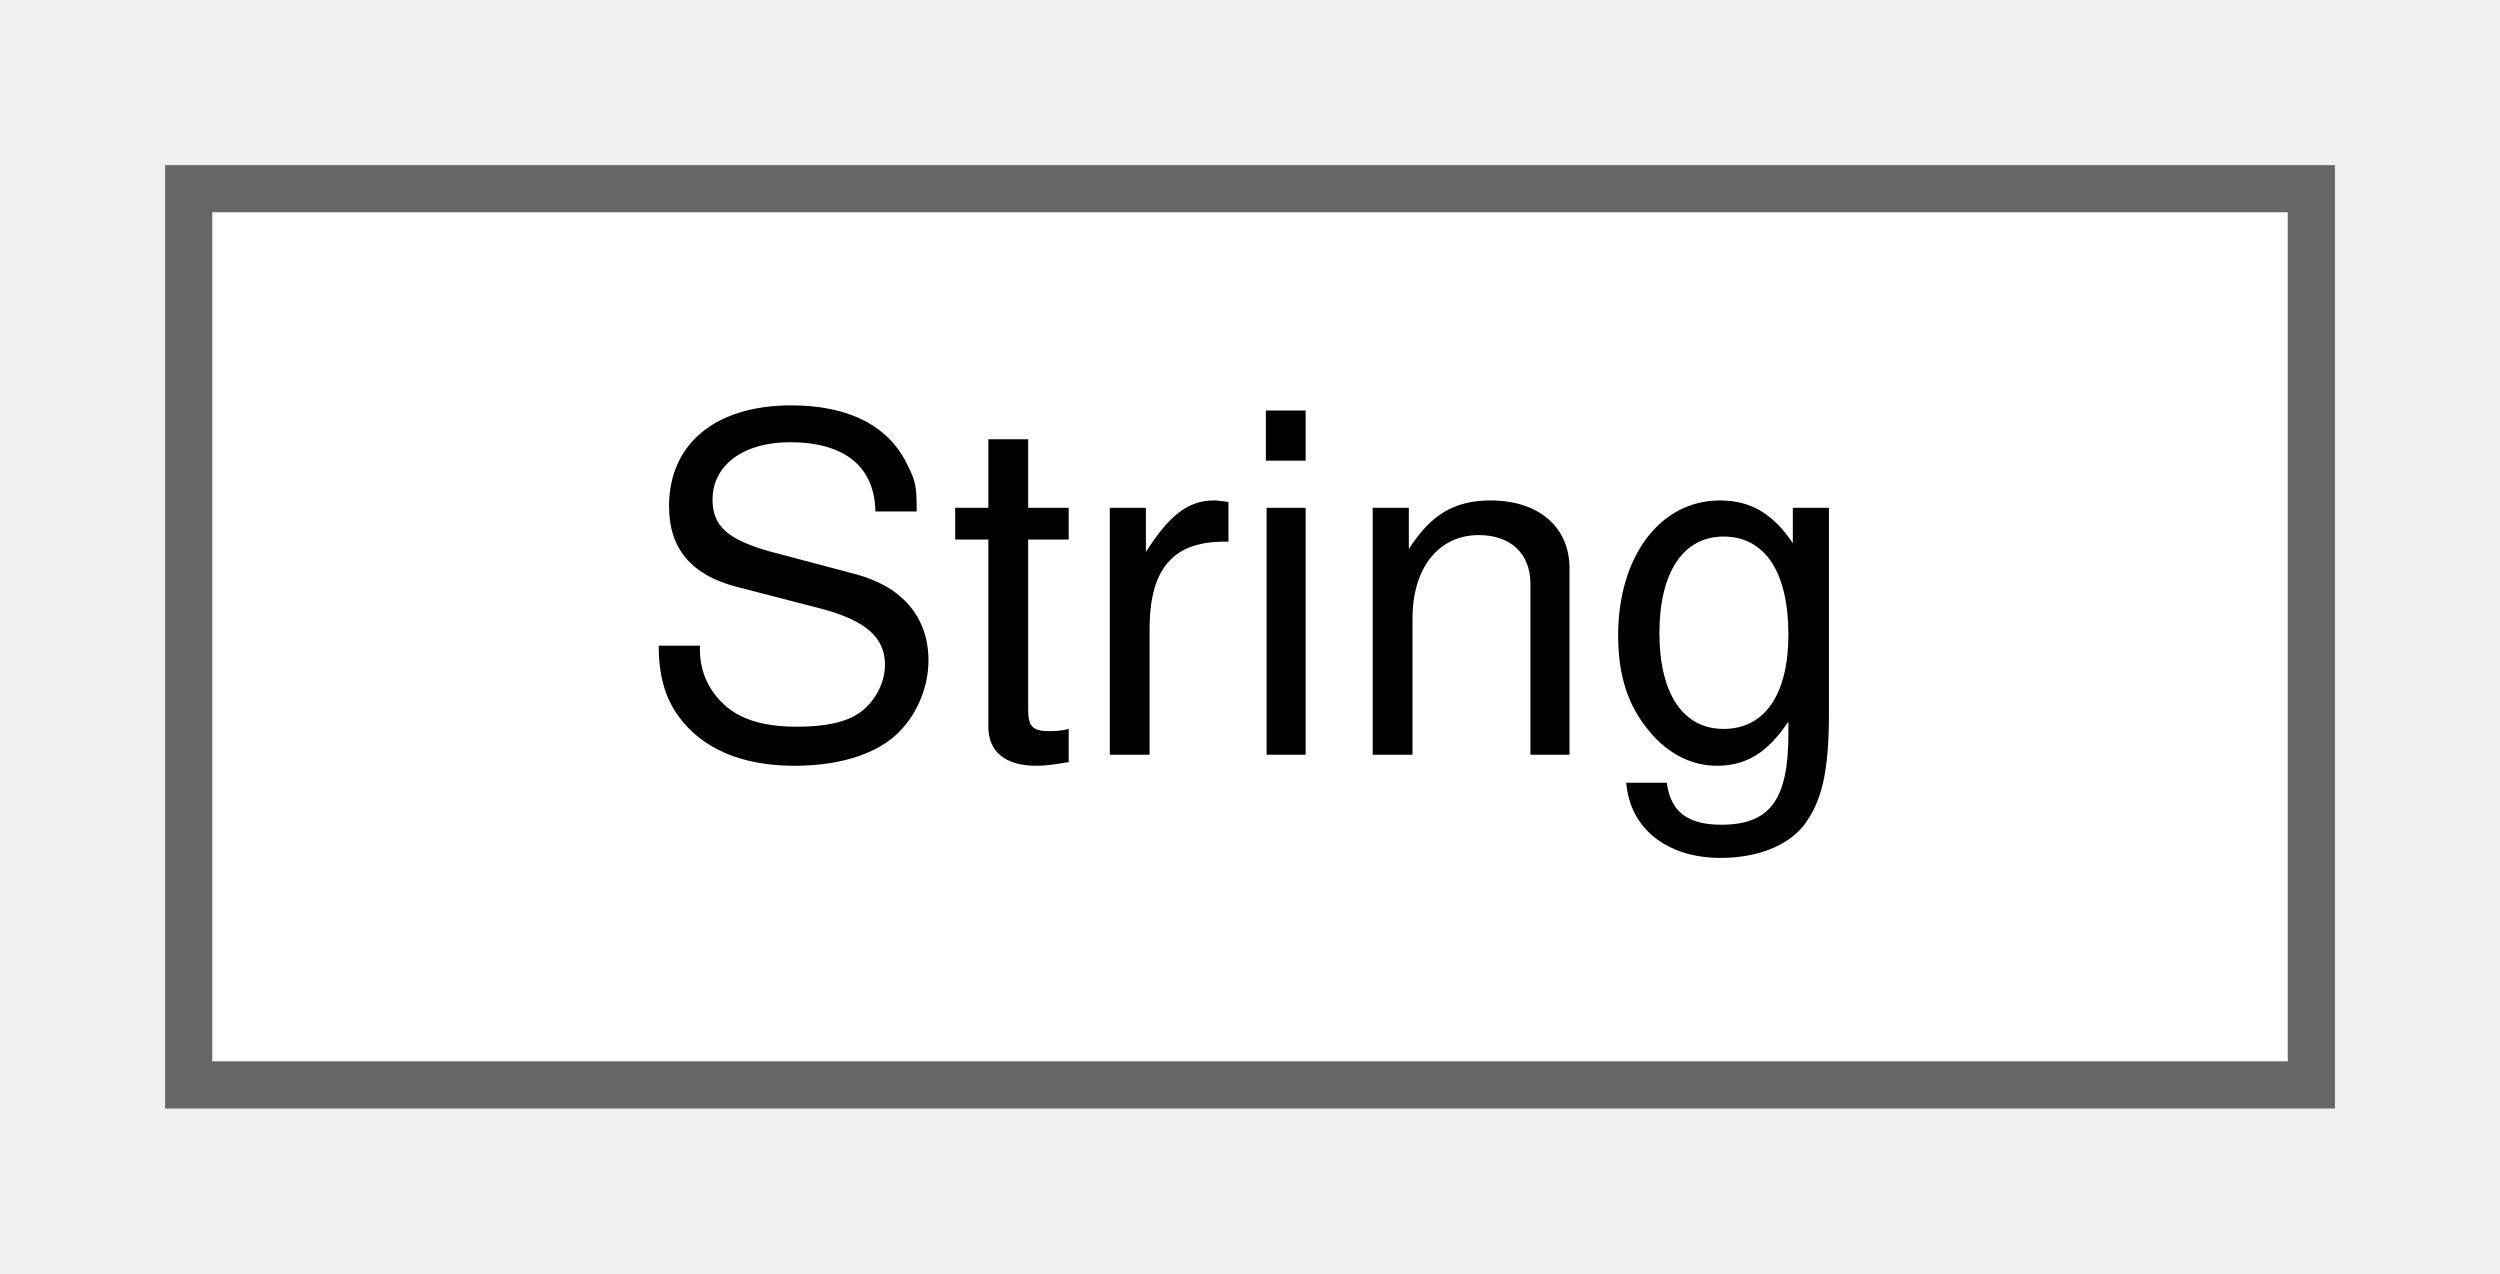
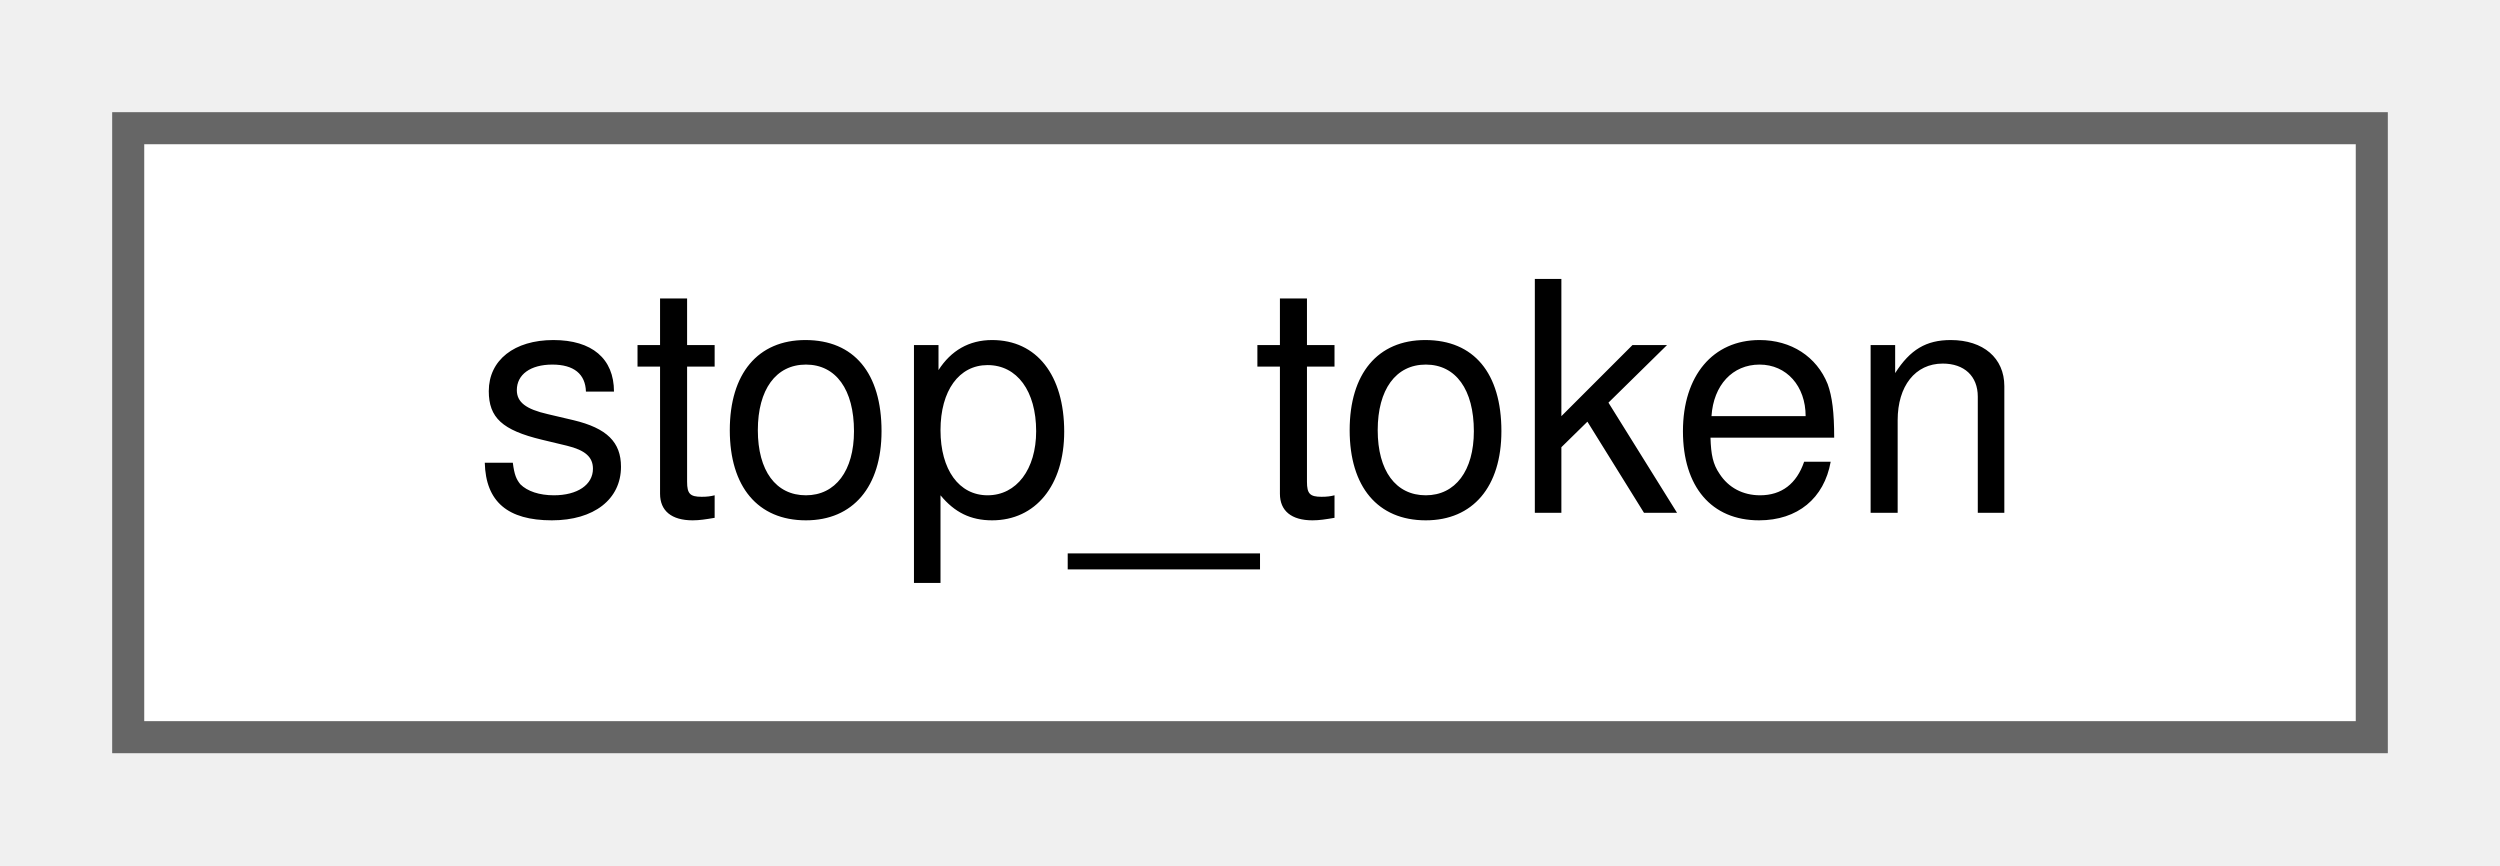
- <svg xmlns="http://www.w3.org/2000/svg" xmlns:xlink="http://www.w3.org/1999/xlink" width="53pt" height="27pt" viewBox="0.00 0.00 53.00 27.00">
+ <svg xmlns="http://www.w3.org/2000/svg" xmlns:xlink="http://www.w3.org/1999/xlink" width="78pt" height="27pt" viewBox="0.00 0.00 78.00 27.00">
  <g id="graph0" class="graph" transform="scale(1 1) rotate(0) translate(4 23)">
    <g id="node1" class="node">
      <g id="a_node1">
-         <a xlink:href="classString.html" target="_top" xlink:title="A String class.">
-           <polygon fill="white" stroke="#666666" points="45,-19 0,-19 0,0 45,0 45,-19" />
-           <text text-anchor="middle" x="22.5" y="-7" font-family="Helvetica,sans-Serif" font-size="10.00">String</text>
+         <a xlink:href="structstop__token.html" target="_top" xlink:title=" ">
+           <polygon fill="white" stroke="#666666" points="70,-19 0,-19 0,0 70,0 70,-19" />
+           <text text-anchor="middle" x="35" y="-7" font-family="Helvetica,sans-Serif" font-size="10.00">stop_token</text>
        </a>
      </g>
    </g>
  </g>
</svg>
